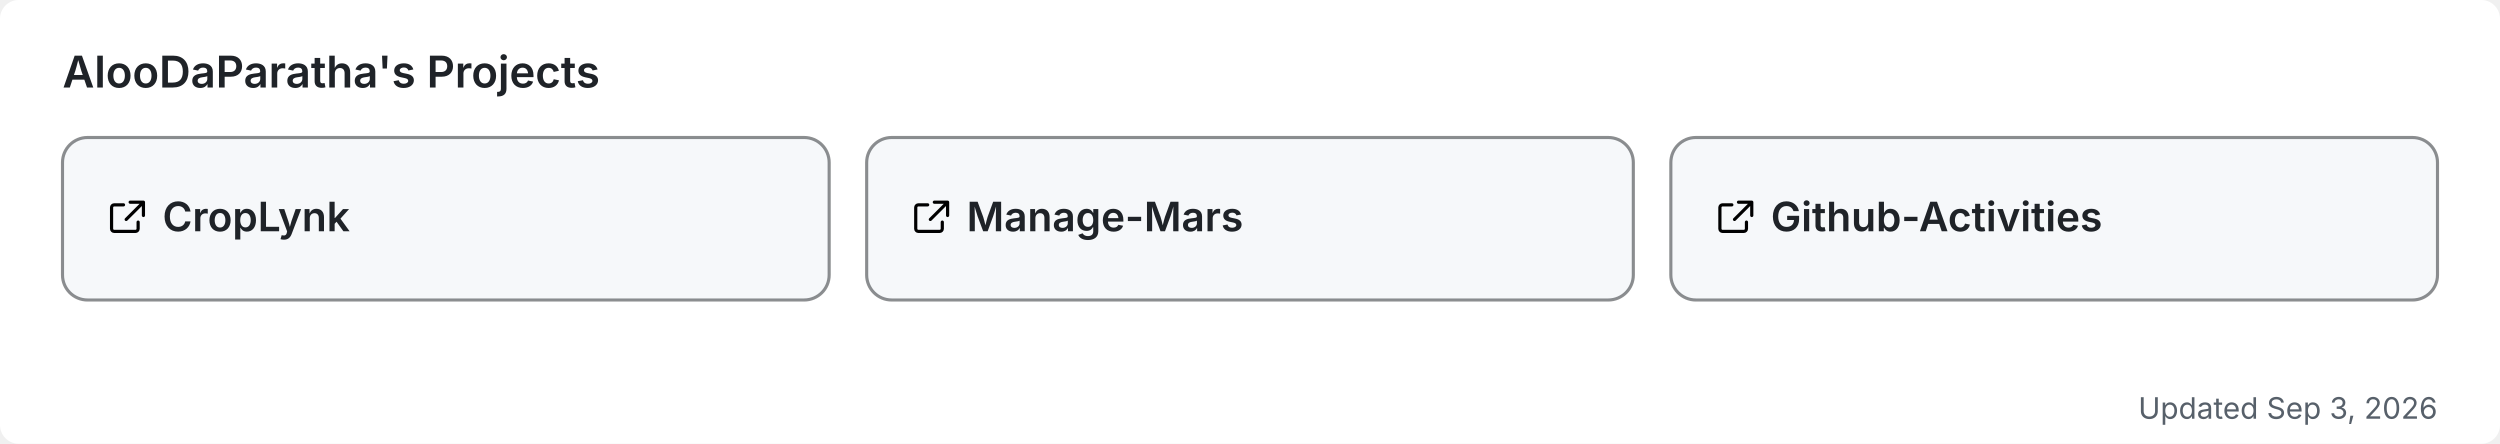
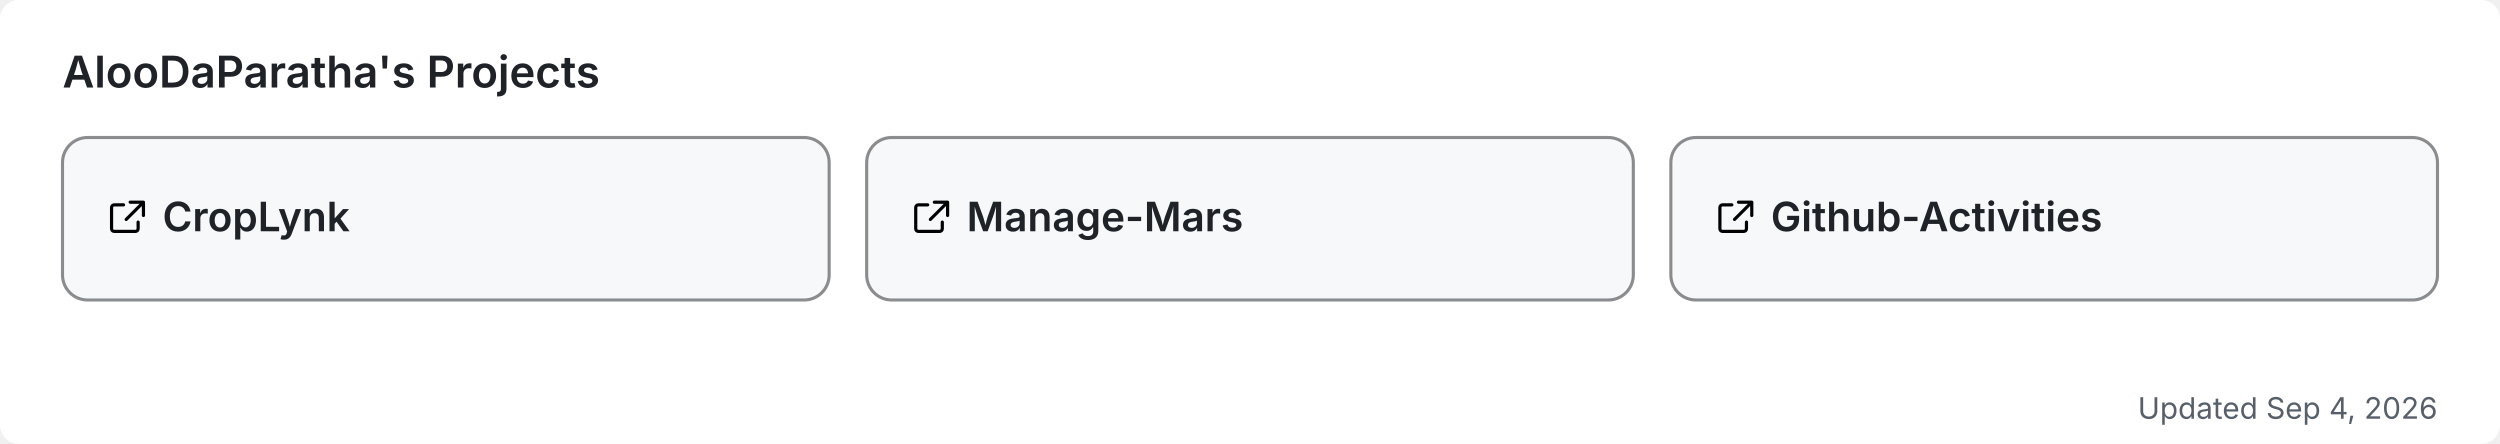
<svg xmlns="http://www.w3.org/2000/svg" width="800" height="142" viewBox="0 0 800 142" role="img" aria-label="AlooDaParatha's pinned GitHub projects">
  <rect width="800" height="142" rx="6" fill="#ffffff" />
  <text x="20" y="28" font-size="14" font-weight="600" fill="#1f2328" font-family="-apple-system,BlinkMacSystemFont,'Segoe UI',sans-serif">AlooDaParatha's Projects</text>
  <a href="https://github.com/AlooDaParatha/CropLynk" target="_blank">
    <g>
      <rect x="20" y="44" width="245.333" height="52" rx="8" fill="#f6f8fa" stroke="rgba(27,31,35,0.5)" stroke-width="1" />
      <g fill="#1f2328" transform="translate(34,63) scale(0.85)">
        <path d="M6.5 3H3a1 1 0 0 0-1 1v8a1 1 0 0 0 1 1h8a1 1 0 0 0 1-1V9.5M9 2h5v5M13.5 2.5l-6 6" fill="none" stroke="currentColor" stroke-width="1.2" stroke-linecap="round" stroke-linejoin="round" />
      </g>
      <text x="52" y="74" font-size="13" font-weight="600" fill="#1f2328" font-family="-apple-system,BlinkMacSystemFont,'Segoe UI',sans-serif">CropLynk</text>
    </g>
  </a>
  <a href="https://github.com/AlooDaParatha/Manage-Mars" target="_blank">
    <g>
      <rect x="277.333" y="44" width="245.333" height="52" rx="8" fill="#f6f8fa" stroke="rgba(27,31,35,0.5)" stroke-width="1" />
      <g fill="#1f2328" transform="translate(291.3333,63) scale(0.85)">
        <path d="M6.5 3H3a1 1 0 0 0-1 1v8a1 1 0 0 0 1 1h8a1 1 0 0 0 1-1V9.5M9 2h5v5M13.5 2.5l-6 6" fill="none" stroke="currentColor" stroke-width="1.2" stroke-linecap="round" stroke-linejoin="round" />
      </g>
      <text x="309.333" y="74" font-size="13" font-weight="600" fill="#1f2328" font-family="-apple-system,BlinkMacSystemFont,'Segoe UI',sans-serif">Manage-Mars</text>
    </g>
  </a>
  <a href="https://github.com/AlooDaParatha/Github-Activities" target="_blank">
    <g>
      <rect x="534.667" y="44" width="245.333" height="52" rx="8" fill="#f6f8fa" stroke="rgba(27,31,35,0.5)" stroke-width="1" />
      <g fill="#1f2328" transform="translate(548.6667,63) scale(0.85)">
        <path d="M6.5 3H3a1 1 0 0 0-1 1v8a1 1 0 0 0 1 1h8a1 1 0 0 0 1-1V9.5M9 2h5v5M13.5 2.5l-6 6" fill="none" stroke="currentColor" stroke-width="1.2" stroke-linecap="round" stroke-linejoin="round" />
      </g>
      <text x="566.667" y="74" font-size="13" font-weight="600" fill="#1f2328" font-family="-apple-system,BlinkMacSystemFont,'Segoe UI',sans-serif">Github-Activities</text>
    </g>
  </a>
-   <text x="780" y="134" font-size="9.5" fill="#57606a" text-anchor="end" font-family="-apple-system,BlinkMacSystemFont,'Segoe UI',sans-serif">Updated Sep 3, 2026</text>
+   <text x="780" y="134" font-size="9.5" fill="#57606a" text-anchor="end" font-family="-apple-system,BlinkMacSystemFont,'Segoe UI',sans-serif">Updated Sep 4, 2026</text>
</svg>
